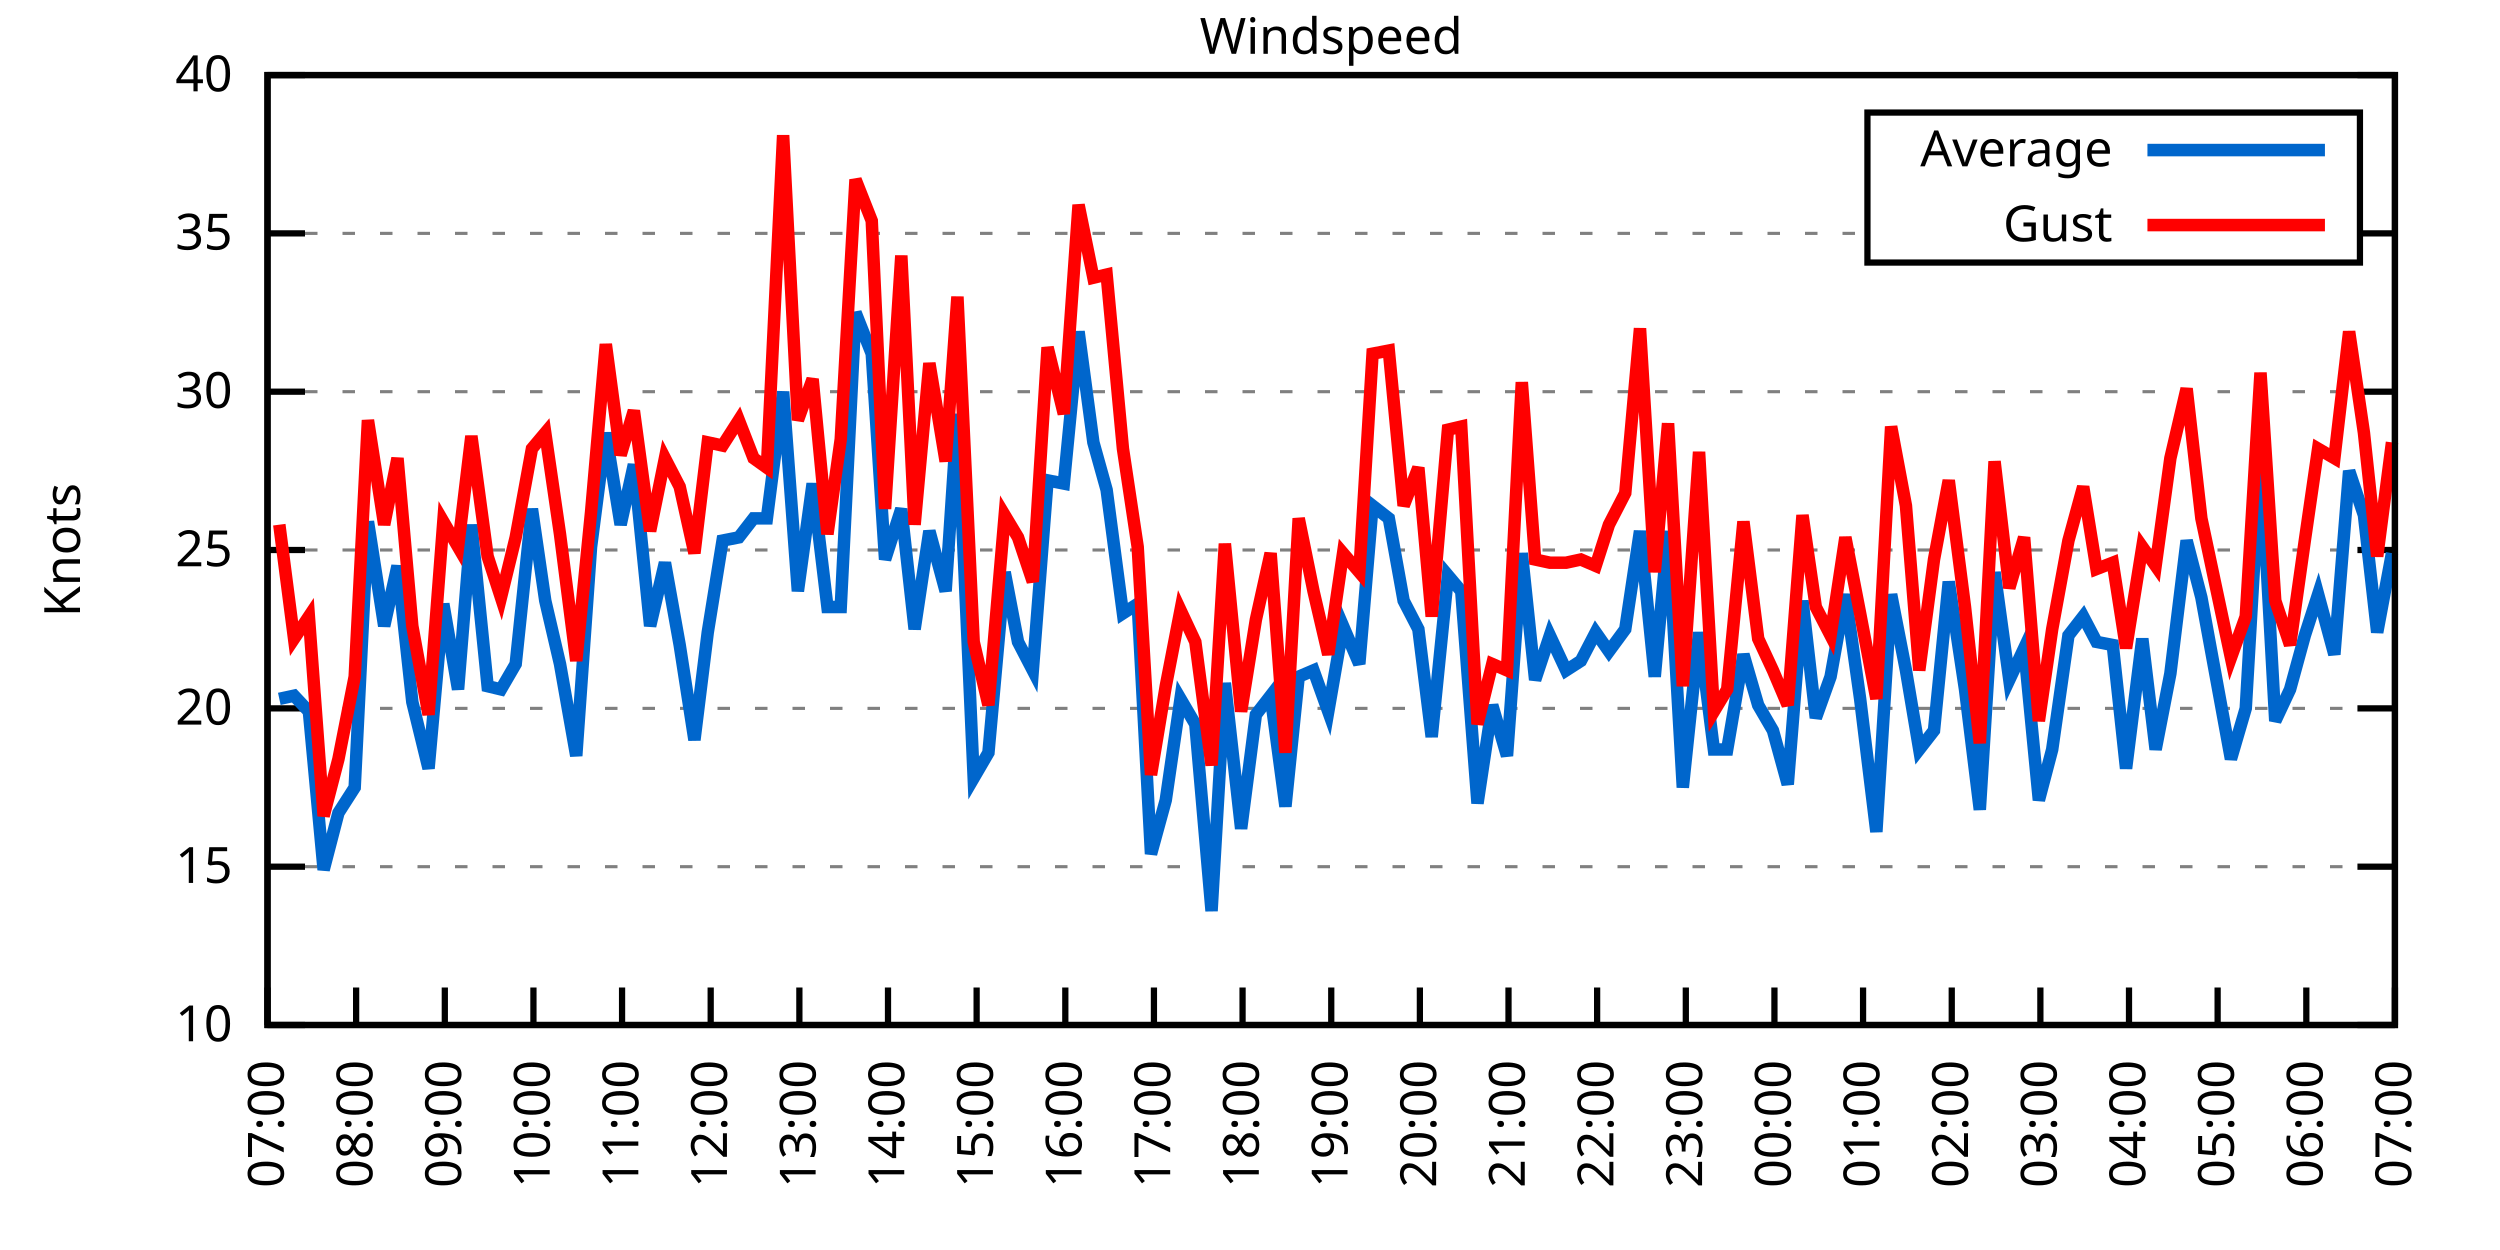
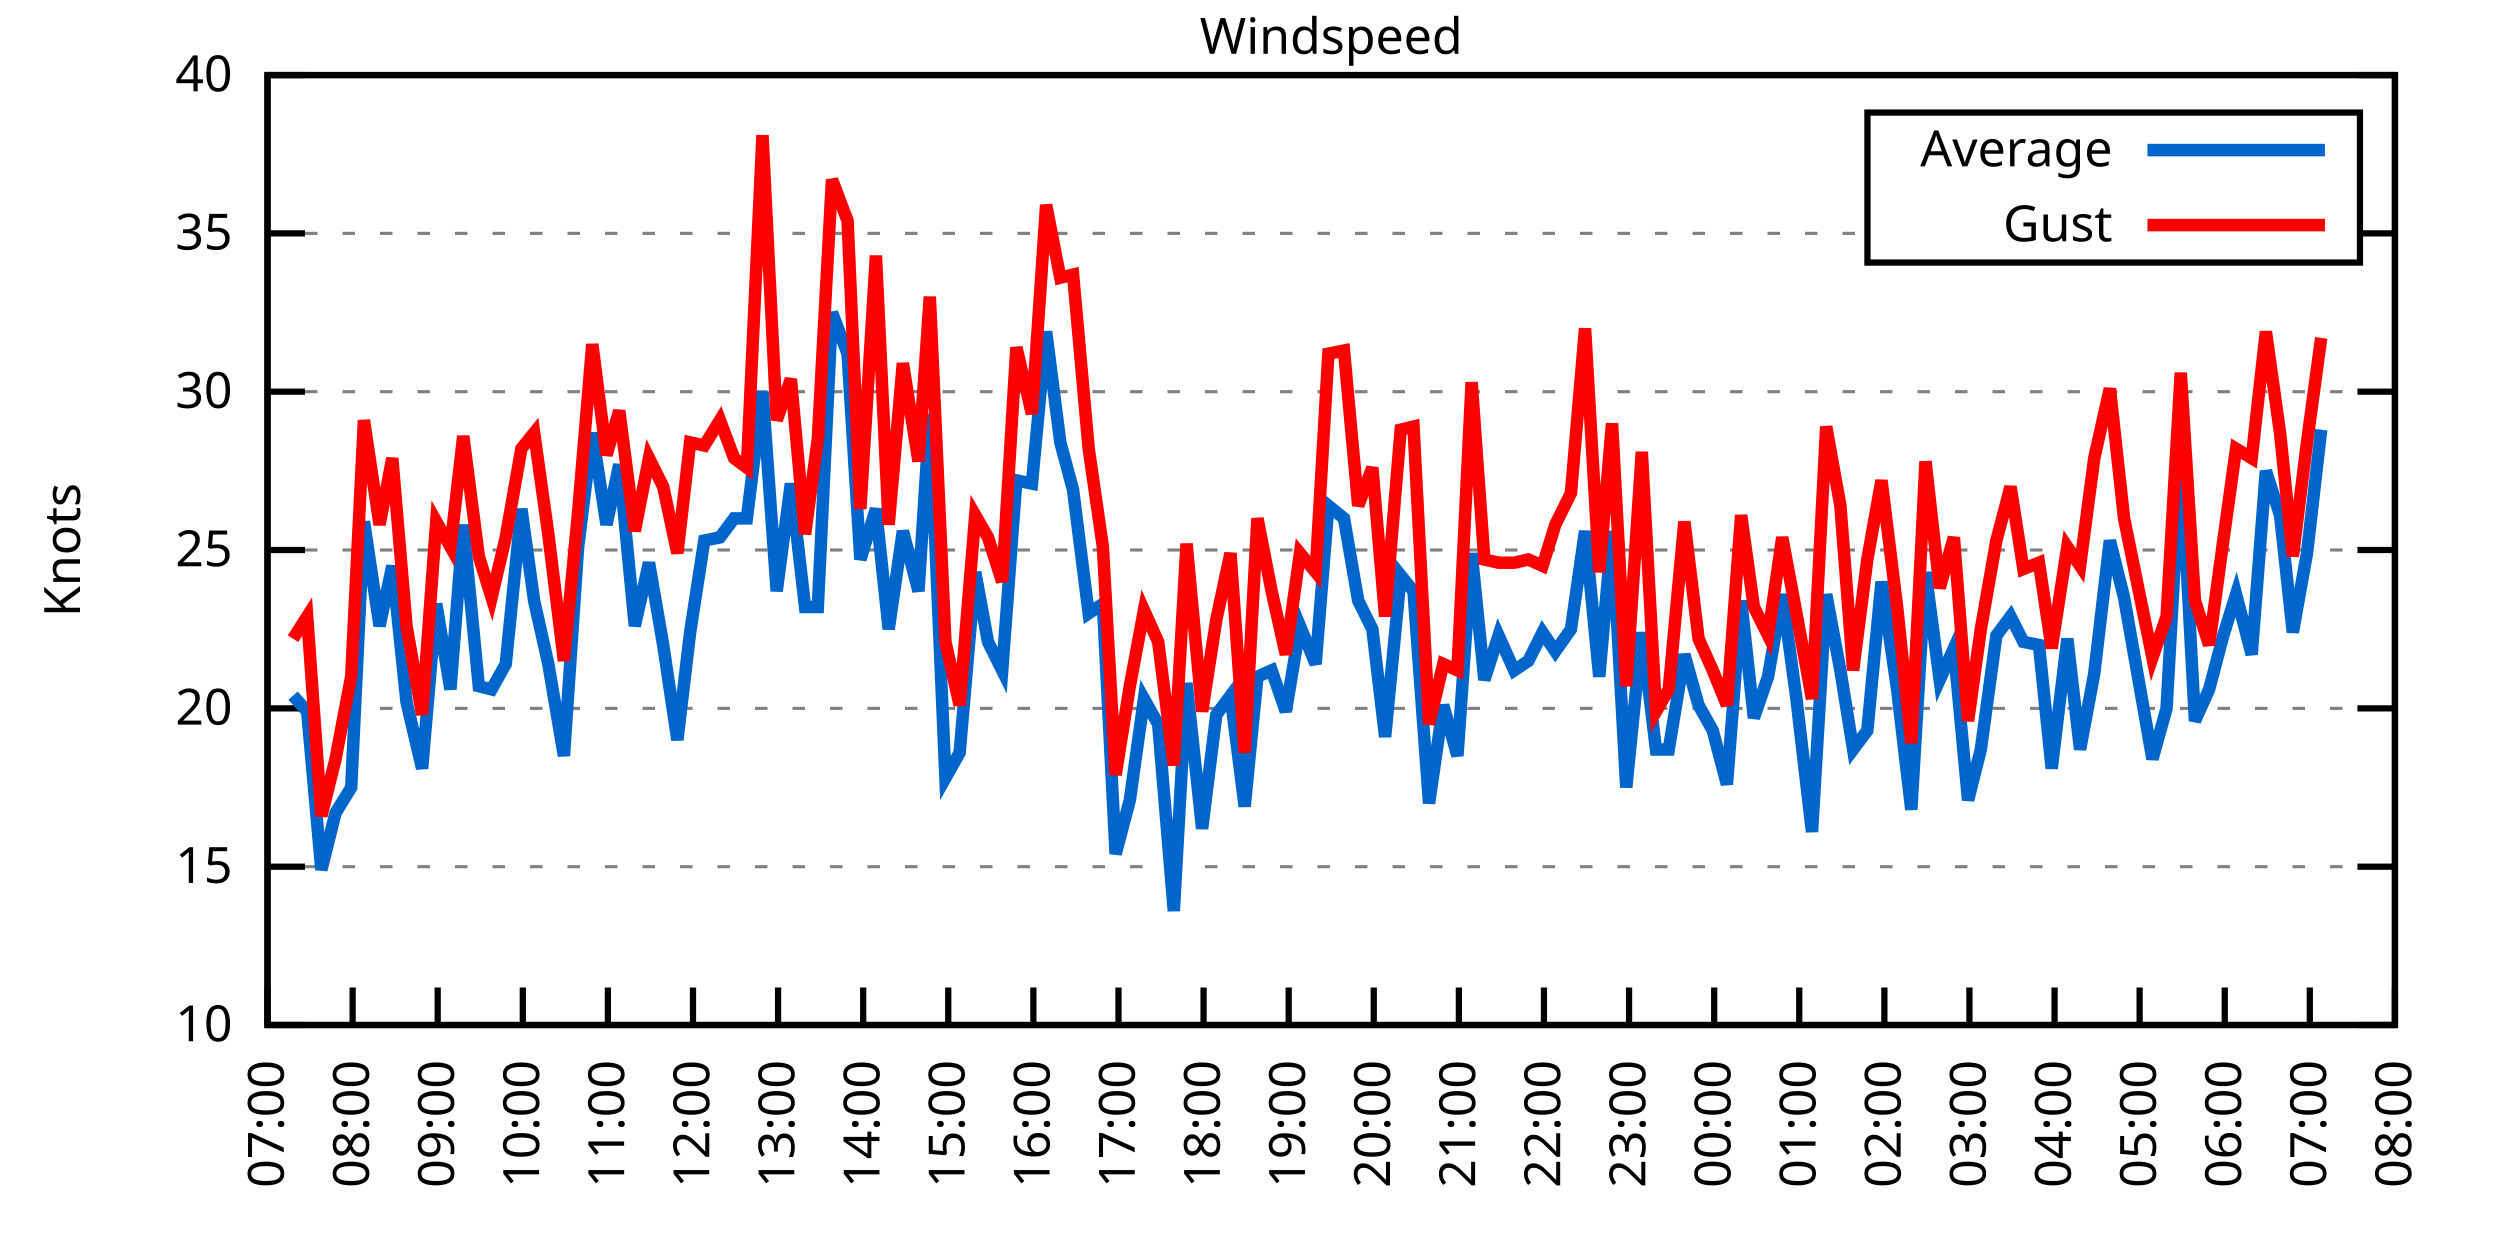
<svg xmlns="http://www.w3.org/2000/svg" xmlns:xlink="http://www.w3.org/1999/xlink" width="400" height="200" viewBox="0 0 400 200">
  <g id="gnuplot_canvas">
    <rect x="0" y="0" width="400" height="200" fill="none" />
    <defs>
      <circle id="gpDot" r="0.5" stroke-width="0.5" stroke="currentColor" />
      <path id="gpPt0" stroke-width="0.333" stroke="currentColor" d="M-1,0 h2 M0,-1 v2" />
      <path id="gpPt1" stroke-width="0.333" stroke="currentColor" d="M-1,-1 L1,1 M1,-1 L-1,1" />
      <path id="gpPt2" stroke-width="0.333" stroke="currentColor" d="M-1,0 L1,0 M0,-1 L0,1 M-1,-1 L1,1 M-1,1 L1,-1" />
      <rect id="gpPt3" stroke-width="0.333" stroke="currentColor" x="-1" y="-1" width="2" height="2" />
      <rect id="gpPt4" stroke-width="0.333" stroke="currentColor" fill="currentColor" x="-1" y="-1" width="2" height="2" />
      <circle id="gpPt5" stroke-width="0.333" stroke="currentColor" cx="0" cy="0" r="1" />
      <use xlink:href="#gpPt5" id="gpPt6" fill="currentColor" stroke="none" />
      <path id="gpPt7" stroke-width="0.333" stroke="currentColor" d="M0,-1.33 L-1.33,0.67 L1.33,0.67 z" />
      <use xlink:href="#gpPt7" id="gpPt8" fill="currentColor" stroke="none" />
      <use xlink:href="#gpPt7" id="gpPt9" stroke="currentColor" transform="rotate(180)" />
      <use xlink:href="#gpPt9" id="gpPt10" fill="currentColor" stroke="none" />
      <use xlink:href="#gpPt3" id="gpPt11" stroke="currentColor" transform="rotate(45)" />
      <use xlink:href="#gpPt11" id="gpPt12" fill="currentColor" stroke="none" />
      <path id="gpPt13" stroke-width="0.333" stroke="currentColor" d="M0,1.330 L1.265,0.411 L0.782,-1.067 L-0.782,-1.076 L-1.265,0.411 z" />
      <use xlink:href="#gpPt13" id="gpPt14" fill="currentColor" stroke="none" />
      <filter id="textbox" filterUnits="objectBoundingBox" x="0" y="0" height="1" width="1">
        <feFlood flood-color="white" flood-opacity="1" result="bgnd" />
        <feComposite in="SourceGraphic" in2="bgnd" operator="atop" />
      </filter>
      <filter id="greybox" filterUnits="objectBoundingBox" x="0" y="0" height="1" width="1">
        <feFlood flood-color="lightgrey" flood-opacity="1" result="grey" />
        <feComposite in="SourceGraphic" in2="grey" operator="atop" />
      </filter>
    </defs>
    <g fill="none" color="white" stroke="currentColor" stroke-width="1.00" stroke-linecap="butt" stroke-linejoin="miter">
</g>
    <g fill="none" color="black" stroke="currentColor" stroke-width="1.00" stroke-linecap="butt" stroke-linejoin="miter">
      <g stroke="none" shape-rendering="crispEdges">
        <polygon fill="rgb(255, 255, 255)" points="42.80,164.00 383.18,164.00 383.18,12.02 42.80,12.02 " />
      </g>
    </g>
    <g fill="none" color="black" stroke="currentColor" stroke-width="1.00" stroke-linecap="butt" stroke-linejoin="miter">
</g>
    <g fill="none" color="black" stroke="black" stroke-width="0.50" stroke-linecap="butt" stroke-linejoin="miter">
</g>
    <g fill="none" color="gray" stroke="currentColor" stroke-width="0.50" stroke-linecap="butt" stroke-linejoin="miter">
      <path stroke="gray" stroke-dasharray="2,4" class="gridline" d="M42.80,164.00 L383.19,164.00  " />
    </g>
    <g fill="none" color="gray" stroke="gray" stroke-width="1.00" stroke-linecap="butt" stroke-linejoin="miter">
</g>
    <g fill="none" color="black" stroke="currentColor" stroke-width="1.00" stroke-linecap="butt" stroke-linejoin="miter">
      <path stroke="black" d="M42.80,164.00 L48.80,164.00 M383.19,164.00 L377.19,164.00  " />
      <g transform="translate(37.20,166.60)" stroke="none" fill="black" font-family="Sans" font-size="8.00" text-anchor="end">
        <text>
          <tspan font-family="Sans"> 10</tspan>
        </text>
      </g>
    </g>
    <g fill="none" color="black" stroke="currentColor" stroke-width="1.00" stroke-linecap="butt" stroke-linejoin="miter">
</g>
    <g fill="none" color="black" stroke="black" stroke-width="0.50" stroke-linecap="butt" stroke-linejoin="miter">
</g>
    <g fill="none" color="gray" stroke="currentColor" stroke-width="0.50" stroke-linecap="butt" stroke-linejoin="miter">
      <path stroke="gray" stroke-dasharray="2,4" class="gridline" d="M42.80,138.67 L383.19,138.67  " />
    </g>
    <g fill="none" color="gray" stroke="gray" stroke-width="1.00" stroke-linecap="butt" stroke-linejoin="miter">
</g>
    <g fill="none" color="black" stroke="currentColor" stroke-width="1.00" stroke-linecap="butt" stroke-linejoin="miter">
      <path stroke="black" d="M42.80,138.67 L48.80,138.67 M383.19,138.67 L377.19,138.67  " />
      <g transform="translate(37.20,141.27)" stroke="none" fill="black" font-family="Sans" font-size="8.00" text-anchor="end">
        <text>
          <tspan font-family="Sans"> 15</tspan>
        </text>
      </g>
    </g>
    <g fill="none" color="black" stroke="currentColor" stroke-width="1.00" stroke-linecap="butt" stroke-linejoin="miter">
</g>
    <g fill="none" color="black" stroke="black" stroke-width="0.50" stroke-linecap="butt" stroke-linejoin="miter">
</g>
    <g fill="none" color="gray" stroke="currentColor" stroke-width="0.50" stroke-linecap="butt" stroke-linejoin="miter">
      <path stroke="gray" stroke-dasharray="2,4" class="gridline" d="M42.80,113.34 L383.19,113.34  " />
    </g>
    <g fill="none" color="gray" stroke="gray" stroke-width="1.00" stroke-linecap="butt" stroke-linejoin="miter">
</g>
    <g fill="none" color="black" stroke="currentColor" stroke-width="1.00" stroke-linecap="butt" stroke-linejoin="miter">
      <path stroke="black" d="M42.80,113.34 L48.80,113.34 M383.19,113.34 L377.19,113.34  " />
      <g transform="translate(37.20,115.94)" stroke="none" fill="black" font-family="Sans" font-size="8.00" text-anchor="end">
        <text>
          <tspan font-family="Sans"> 20</tspan>
        </text>
      </g>
    </g>
    <g fill="none" color="black" stroke="currentColor" stroke-width="1.00" stroke-linecap="butt" stroke-linejoin="miter">
</g>
    <g fill="none" color="black" stroke="black" stroke-width="0.50" stroke-linecap="butt" stroke-linejoin="miter">
</g>
    <g fill="none" color="gray" stroke="currentColor" stroke-width="0.50" stroke-linecap="butt" stroke-linejoin="miter">
      <path stroke="gray" stroke-dasharray="2,4" class="gridline" d="M42.80,88.00 L383.19,88.00  " />
    </g>
    <g fill="none" color="gray" stroke="gray" stroke-width="1.00" stroke-linecap="butt" stroke-linejoin="miter">
</g>
    <g fill="none" color="black" stroke="currentColor" stroke-width="1.00" stroke-linecap="butt" stroke-linejoin="miter">
      <path stroke="black" d="M42.80,88.00 L48.80,88.00 M383.19,88.00 L377.19,88.00  " />
      <g transform="translate(37.20,90.60)" stroke="none" fill="black" font-family="Sans" font-size="8.00" text-anchor="end">
        <text>
          <tspan font-family="Sans"> 25</tspan>
        </text>
      </g>
    </g>
    <g fill="none" color="black" stroke="currentColor" stroke-width="1.00" stroke-linecap="butt" stroke-linejoin="miter">
</g>
    <g fill="none" color="black" stroke="black" stroke-width="0.50" stroke-linecap="butt" stroke-linejoin="miter">
</g>
    <g fill="none" color="gray" stroke="currentColor" stroke-width="0.50" stroke-linecap="butt" stroke-linejoin="miter">
      <path stroke="gray" stroke-dasharray="2,4" class="gridline" d="M42.80,62.67 L383.19,62.67  " />
    </g>
    <g fill="none" color="gray" stroke="gray" stroke-width="1.00" stroke-linecap="butt" stroke-linejoin="miter">
</g>
    <g fill="none" color="black" stroke="currentColor" stroke-width="1.00" stroke-linecap="butt" stroke-linejoin="miter">
      <path stroke="black" d="M42.80,62.67 L48.80,62.67 M383.19,62.67 L377.19,62.67  " />
      <g transform="translate(37.20,65.27)" stroke="none" fill="black" font-family="Sans" font-size="8.00" text-anchor="end">
        <text>
          <tspan font-family="Sans"> 30</tspan>
        </text>
      </g>
    </g>
    <g fill="none" color="black" stroke="currentColor" stroke-width="1.00" stroke-linecap="butt" stroke-linejoin="miter">
</g>
    <g fill="none" color="black" stroke="black" stroke-width="0.50" stroke-linecap="butt" stroke-linejoin="miter">
</g>
    <g fill="none" color="gray" stroke="currentColor" stroke-width="0.50" stroke-linecap="butt" stroke-linejoin="miter">
      <path stroke="gray" stroke-dasharray="2,4" class="gridline" d="M42.80,37.34 L298.79,37.34 M377.59,37.34 L383.19,37.34  " />
    </g>
    <g fill="none" color="gray" stroke="gray" stroke-width="1.00" stroke-linecap="butt" stroke-linejoin="miter">
</g>
    <g fill="none" color="black" stroke="currentColor" stroke-width="1.00" stroke-linecap="butt" stroke-linejoin="miter">
      <path stroke="black" d="M42.80,37.34 L48.80,37.34 M383.19,37.34 L377.19,37.34  " />
      <g transform="translate(37.20,39.94)" stroke="none" fill="black" font-family="Sans" font-size="8.00" text-anchor="end">
        <text>
          <tspan font-family="Sans"> 35</tspan>
        </text>
      </g>
    </g>
    <g fill="none" color="black" stroke="currentColor" stroke-width="1.00" stroke-linecap="butt" stroke-linejoin="miter">
</g>
    <g fill="none" color="black" stroke="black" stroke-width="0.50" stroke-linecap="butt" stroke-linejoin="miter">
</g>
    <g fill="none" color="gray" stroke="currentColor" stroke-width="0.50" stroke-linecap="butt" stroke-linejoin="miter">
      <path stroke="gray" stroke-dasharray="2,4" class="gridline" d="M42.80,12.01 L383.19,12.01  " />
    </g>
    <g fill="none" color="gray" stroke="gray" stroke-width="1.00" stroke-linecap="butt" stroke-linejoin="miter">
</g>
    <g fill="none" color="black" stroke="currentColor" stroke-width="1.00" stroke-linecap="butt" stroke-linejoin="miter">
      <path stroke="black" d="M42.80,12.01 L48.80,12.01 M383.19,12.01 L377.19,12.01  " />
      <g transform="translate(37.20,14.61)" stroke="none" fill="black" font-family="Sans" font-size="8.00" text-anchor="end">
        <text>
          <tspan font-family="Sans"> 40</tspan>
        </text>
      </g>
    </g>
    <g fill="none" color="black" stroke="currentColor" stroke-width="1.00" stroke-linecap="butt" stroke-linejoin="miter">
      <path stroke="black" d="M42.80,164.00 L42.80,158.00  " />
      <g transform="translate(45.40,169.60) rotate(270.00)" stroke="none" fill="black" font-family="Sans" font-size="8.00" text-anchor="end">
        <text>
          <tspan font-family="Sans">07:00</tspan>
        </text>
      </g>
    </g>
    <g fill="none" color="black" stroke="currentColor" stroke-width="1.00" stroke-linecap="butt" stroke-linejoin="miter">
-       <path stroke="black" d="M56.98,164.00 L56.98,158.00  " />
-       <g transform="translate(59.58,169.60) rotate(270.00)" stroke="none" fill="black" font-family="Sans" font-size="8.00" text-anchor="end">
+       <path stroke="black" d="M56.42,164.00 L56.42,158.00  " />
+       <g transform="translate(59.02,169.60) rotate(270.00)" stroke="none" fill="black" font-family="Sans" font-size="8.00" text-anchor="end">
        <text>
          <tspan font-family="Sans">08:00</tspan>
        </text>
      </g>
    </g>
    <g fill="none" color="black" stroke="currentColor" stroke-width="1.00" stroke-linecap="butt" stroke-linejoin="miter">
-       <path stroke="black" d="M71.17,164.00 L71.17,158.00  " />
-       <g transform="translate(73.77,169.60) rotate(270.00)" stroke="none" fill="black" font-family="Sans" font-size="8.00" text-anchor="end">
+       <path stroke="black" d="M70.03,164.00 L70.03,158.00  " />
+       <g transform="translate(72.63,169.60) rotate(270.00)" stroke="none" fill="black" font-family="Sans" font-size="8.00" text-anchor="end">
        <text>
          <tspan font-family="Sans">09:00</tspan>
        </text>
      </g>
    </g>
    <g fill="none" color="black" stroke="currentColor" stroke-width="1.00" stroke-linecap="butt" stroke-linejoin="miter">
-       <path stroke="black" d="M85.35,164.00 L85.35,158.00  " />
-       <g transform="translate(87.95,169.60) rotate(270.00)" stroke="none" fill="black" font-family="Sans" font-size="8.00" text-anchor="end">
+       <path stroke="black" d="M83.65,164.00 L83.65,158.00  " />
+       <g transform="translate(86.25,169.60) rotate(270.00)" stroke="none" fill="black" font-family="Sans" font-size="8.00" text-anchor="end">
        <text>
          <tspan font-family="Sans">10:00</tspan>
        </text>
      </g>
    </g>
    <g fill="none" color="black" stroke="currentColor" stroke-width="1.00" stroke-linecap="butt" stroke-linejoin="miter">
-       <path stroke="black" d="M99.53,164.00 L99.53,158.00  " />
-       <g transform="translate(102.13,169.60) rotate(270.00)" stroke="none" fill="black" font-family="Sans" font-size="8.00" text-anchor="end">
+       <path stroke="black" d="M97.26,164.00 L97.26,158.00  " />
+       <g transform="translate(99.86,169.60) rotate(270.00)" stroke="none" fill="black" font-family="Sans" font-size="8.00" text-anchor="end">
        <text>
          <tspan font-family="Sans">11:00</tspan>
        </text>
      </g>
    </g>
    <g fill="none" color="black" stroke="currentColor" stroke-width="1.00" stroke-linecap="butt" stroke-linejoin="miter">
-       <path stroke="black" d="M113.71,164.00 L113.71,158.00  " />
-       <g transform="translate(116.31,169.60) rotate(270.00)" stroke="none" fill="black" font-family="Sans" font-size="8.00" text-anchor="end">
+       <path stroke="black" d="M110.88,164.00 L110.88,158.00  " />
+       <g transform="translate(113.48,169.60) rotate(270.00)" stroke="none" fill="black" font-family="Sans" font-size="8.00" text-anchor="end">
        <text>
          <tspan font-family="Sans">12:00</tspan>
        </text>
      </g>
    </g>
    <g fill="none" color="black" stroke="currentColor" stroke-width="1.00" stroke-linecap="butt" stroke-linejoin="miter">
-       <path stroke="black" d="M127.90,164.00 L127.90,158.00  " />
-       <g transform="translate(130.50,169.60) rotate(270.00)" stroke="none" fill="black" font-family="Sans" font-size="8.00" text-anchor="end">
+       <path stroke="black" d="M124.49,164.00 L124.49,158.00  " />
+       <g transform="translate(127.09,169.60) rotate(270.00)" stroke="none" fill="black" font-family="Sans" font-size="8.00" text-anchor="end">
        <text>
          <tspan font-family="Sans">13:00</tspan>
        </text>
      </g>
    </g>
    <g fill="none" color="black" stroke="currentColor" stroke-width="1.00" stroke-linecap="butt" stroke-linejoin="miter">
-       <path stroke="black" d="M142.08,164.00 L142.08,158.00  " />
-       <g transform="translate(144.68,169.60) rotate(270.00)" stroke="none" fill="black" font-family="Sans" font-size="8.00" text-anchor="end">
+       <path stroke="black" d="M138.11,164.00 L138.11,158.00  " />
+       <g transform="translate(140.71,169.60) rotate(270.00)" stroke="none" fill="black" font-family="Sans" font-size="8.00" text-anchor="end">
        <text>
          <tspan font-family="Sans">14:00</tspan>
        </text>
      </g>
    </g>
    <g fill="none" color="black" stroke="currentColor" stroke-width="1.00" stroke-linecap="butt" stroke-linejoin="miter">
-       <path stroke="black" d="M156.26,164.00 L156.26,158.00  " />
-       <g transform="translate(158.86,169.60) rotate(270.00)" stroke="none" fill="black" font-family="Sans" font-size="8.00" text-anchor="end">
+       <path stroke="black" d="M151.72,164.00 L151.72,158.00  " />
+       <g transform="translate(154.32,169.60) rotate(270.00)" stroke="none" fill="black" font-family="Sans" font-size="8.00" text-anchor="end">
        <text>
          <tspan font-family="Sans">15:00</tspan>
        </text>
      </g>
    </g>
    <g fill="none" color="black" stroke="currentColor" stroke-width="1.00" stroke-linecap="butt" stroke-linejoin="miter">
-       <path stroke="black" d="M170.45,164.00 L170.45,158.00  " />
-       <g transform="translate(173.05,169.60) rotate(270.00)" stroke="none" fill="black" font-family="Sans" font-size="8.00" text-anchor="end">
+       <path stroke="black" d="M165.34,164.00 L165.34,158.00  " />
+       <g transform="translate(167.94,169.60) rotate(270.00)" stroke="none" fill="black" font-family="Sans" font-size="8.00" text-anchor="end">
        <text>
          <tspan font-family="Sans">16:00</tspan>
        </text>
      </g>
    </g>
    <g fill="none" color="black" stroke="currentColor" stroke-width="1.00" stroke-linecap="butt" stroke-linejoin="miter">
-       <path stroke="black" d="M184.63,164.00 L184.63,158.00  " />
-       <g transform="translate(187.23,169.60) rotate(270.00)" stroke="none" fill="black" font-family="Sans" font-size="8.00" text-anchor="end">
+       <path stroke="black" d="M178.96,164.00 L178.96,158.00  " />
+       <g transform="translate(181.56,169.60) rotate(270.00)" stroke="none" fill="black" font-family="Sans" font-size="8.00" text-anchor="end">
        <text>
          <tspan font-family="Sans">17:00</tspan>
        </text>
      </g>
    </g>
    <g fill="none" color="black" stroke="currentColor" stroke-width="1.00" stroke-linecap="butt" stroke-linejoin="miter">
-       <path stroke="black" d="M198.81,164.00 L198.81,158.00  " />
-       <g transform="translate(201.41,169.60) rotate(270.00)" stroke="none" fill="black" font-family="Sans" font-size="8.00" text-anchor="end">
+       <path stroke="black" d="M192.57,164.00 L192.57,158.00  " />
+       <g transform="translate(195.17,169.60) rotate(270.00)" stroke="none" fill="black" font-family="Sans" font-size="8.00" text-anchor="end">
        <text>
          <tspan font-family="Sans">18:00</tspan>
        </text>
      </g>
    </g>
    <g fill="none" color="black" stroke="currentColor" stroke-width="1.00" stroke-linecap="butt" stroke-linejoin="miter">
-       <path stroke="black" d="M213.00,164.00 L213.00,158.00  " />
-       <g transform="translate(215.60,169.60) rotate(270.00)" stroke="none" fill="black" font-family="Sans" font-size="8.00" text-anchor="end">
+       <path stroke="black" d="M206.19,164.00 L206.19,158.00  " />
+       <g transform="translate(208.79,169.60) rotate(270.00)" stroke="none" fill="black" font-family="Sans" font-size="8.00" text-anchor="end">
        <text>
          <tspan font-family="Sans">19:00</tspan>
        </text>
      </g>
    </g>
    <g fill="none" color="black" stroke="currentColor" stroke-width="1.00" stroke-linecap="butt" stroke-linejoin="miter">
-       <path stroke="black" d="M227.18,164.00 L227.18,158.00  " />
-       <g transform="translate(229.78,169.60) rotate(270.00)" stroke="none" fill="black" font-family="Sans" font-size="8.00" text-anchor="end">
+       <path stroke="black" d="M219.80,164.00 L219.80,158.00  " />
+       <g transform="translate(222.40,169.60) rotate(270.00)" stroke="none" fill="black" font-family="Sans" font-size="8.00" text-anchor="end">
        <text>
          <tspan font-family="Sans">20:00</tspan>
        </text>
      </g>
    </g>
    <g fill="none" color="black" stroke="currentColor" stroke-width="1.00" stroke-linecap="butt" stroke-linejoin="miter">
-       <path stroke="black" d="M241.36,164.00 L241.36,158.00  " />
-       <g transform="translate(243.96,169.60) rotate(270.00)" stroke="none" fill="black" font-family="Sans" font-size="8.00" text-anchor="end">
+       <path stroke="black" d="M233.42,164.00 L233.42,158.00  " />
+       <g transform="translate(236.02,169.60) rotate(270.00)" stroke="none" fill="black" font-family="Sans" font-size="8.00" text-anchor="end">
        <text>
          <tspan font-family="Sans">21:00</tspan>
        </text>
      </g>
    </g>
    <g fill="none" color="black" stroke="currentColor" stroke-width="1.00" stroke-linecap="butt" stroke-linejoin="miter">
-       <path stroke="black" d="M255.54,164.00 L255.54,158.00  " />
-       <g transform="translate(258.14,169.60) rotate(270.00)" stroke="none" fill="black" font-family="Sans" font-size="8.00" text-anchor="end">
+       <path stroke="black" d="M247.03,164.00 L247.03,158.00  " />
+       <g transform="translate(249.63,169.60) rotate(270.00)" stroke="none" fill="black" font-family="Sans" font-size="8.00" text-anchor="end">
        <text>
          <tspan font-family="Sans">22:00</tspan>
        </text>
      </g>
    </g>
    <g fill="none" color="black" stroke="currentColor" stroke-width="1.00" stroke-linecap="butt" stroke-linejoin="miter">
-       <path stroke="black" d="M269.73,164.00 L269.73,158.00  " />
-       <g transform="translate(272.33,169.60) rotate(270.00)" stroke="none" fill="black" font-family="Sans" font-size="8.00" text-anchor="end">
+       <path stroke="black" d="M260.65,164.00 L260.65,158.00  " />
+       <g transform="translate(263.25,169.60) rotate(270.00)" stroke="none" fill="black" font-family="Sans" font-size="8.00" text-anchor="end">
        <text>
          <tspan font-family="Sans">23:00</tspan>
        </text>
      </g>
    </g>
    <g fill="none" color="black" stroke="currentColor" stroke-width="1.00" stroke-linecap="butt" stroke-linejoin="miter">
-       <path stroke="black" d="M283.91,164.00 L283.91,158.00  " />
-       <g transform="translate(286.51,169.60) rotate(270.00)" stroke="none" fill="black" font-family="Sans" font-size="8.00" text-anchor="end">
+       <path stroke="black" d="M274.27,164.00 L274.27,158.00  " />
+       <g transform="translate(276.87,169.60) rotate(270.00)" stroke="none" fill="black" font-family="Sans" font-size="8.00" text-anchor="end">
        <text>
          <tspan font-family="Sans">00:00</tspan>
        </text>
      </g>
    </g>
    <g fill="none" color="black" stroke="currentColor" stroke-width="1.00" stroke-linecap="butt" stroke-linejoin="miter">
-       <path stroke="black" d="M298.09,164.00 L298.09,158.00  " />
-       <g transform="translate(300.69,169.60) rotate(270.00)" stroke="none" fill="black" font-family="Sans" font-size="8.00" text-anchor="end">
+       <path stroke="black" d="M287.88,164.00 L287.88,158.00  " />
+       <g transform="translate(290.48,169.60) rotate(270.00)" stroke="none" fill="black" font-family="Sans" font-size="8.00" text-anchor="end">
        <text>
          <tspan font-family="Sans">01:00</tspan>
        </text>
      </g>
    </g>
    <g fill="none" color="black" stroke="currentColor" stroke-width="1.00" stroke-linecap="butt" stroke-linejoin="miter">
-       <path stroke="black" d="M312.28,164.00 L312.28,158.00  " />
-       <g transform="translate(314.88,169.60) rotate(270.00)" stroke="none" fill="black" font-family="Sans" font-size="8.00" text-anchor="end">
+       <path stroke="black" d="M301.50,164.00 L301.50,158.00  " />
+       <g transform="translate(304.10,169.60) rotate(270.00)" stroke="none" fill="black" font-family="Sans" font-size="8.00" text-anchor="end">
        <text>
          <tspan font-family="Sans">02:00</tspan>
        </text>
      </g>
    </g>
    <g fill="none" color="black" stroke="currentColor" stroke-width="1.00" stroke-linecap="butt" stroke-linejoin="miter">
-       <path stroke="black" d="M326.46,164.00 L326.46,158.00  " />
-       <g transform="translate(329.06,169.60) rotate(270.00)" stroke="none" fill="black" font-family="Sans" font-size="8.00" text-anchor="end">
+       <path stroke="black" d="M315.11,164.00 L315.11,158.00  " />
+       <g transform="translate(317.71,169.60) rotate(270.00)" stroke="none" fill="black" font-family="Sans" font-size="8.00" text-anchor="end">
        <text>
          <tspan font-family="Sans">03:00</tspan>
        </text>
      </g>
    </g>
    <g fill="none" color="black" stroke="currentColor" stroke-width="1.00" stroke-linecap="butt" stroke-linejoin="miter">
-       <path stroke="black" d="M340.64,164.00 L340.64,158.00  " />
-       <g transform="translate(343.24,169.60) rotate(270.00)" stroke="none" fill="black" font-family="Sans" font-size="8.00" text-anchor="end">
+       <path stroke="black" d="M328.73,164.00 L328.73,158.00  " />
+       <g transform="translate(331.33,169.60) rotate(270.00)" stroke="none" fill="black" font-family="Sans" font-size="8.00" text-anchor="end">
        <text>
          <tspan font-family="Sans">04:00</tspan>
        </text>
      </g>
    </g>
    <g fill="none" color="black" stroke="currentColor" stroke-width="1.00" stroke-linecap="butt" stroke-linejoin="miter">
-       <path stroke="black" d="M354.82,164.00 L354.82,158.00  " />
-       <g transform="translate(357.42,169.60) rotate(270.00)" stroke="none" fill="black" font-family="Sans" font-size="8.00" text-anchor="end">
+       <path stroke="black" d="M342.34,164.00 L342.34,158.00  " />
+       <g transform="translate(344.94,169.60) rotate(270.00)" stroke="none" fill="black" font-family="Sans" font-size="8.00" text-anchor="end">
        <text>
          <tspan font-family="Sans">05:00</tspan>
        </text>
      </g>
    </g>
    <g fill="none" color="black" stroke="currentColor" stroke-width="1.00" stroke-linecap="butt" stroke-linejoin="miter">
-       <path stroke="black" d="M369.01,164.00 L369.01,158.00  " />
-       <g transform="translate(371.61,169.60) rotate(270.00)" stroke="none" fill="black" font-family="Sans" font-size="8.00" text-anchor="end">
+       <path stroke="black" d="M355.96,164.00 L355.96,158.00  " />
+       <g transform="translate(358.56,169.60) rotate(270.00)" stroke="none" fill="black" font-family="Sans" font-size="8.00" text-anchor="end">
        <text>
          <tspan font-family="Sans">06:00</tspan>
+         </text>
+       </g>
+     </g>
+     <g fill="none" color="black" stroke="currentColor" stroke-width="1.00" stroke-linecap="butt" stroke-linejoin="miter">
+       <path stroke="black" d="M369.57,164.00 L369.57,158.00  " />
+       <g transform="translate(372.17,169.60) rotate(270.00)" stroke="none" fill="black" font-family="Sans" font-size="8.00" text-anchor="end">
+         <text>
+           <tspan font-family="Sans">07:00</tspan>
        </text>
      </g>
    </g>
    <g fill="none" color="black" stroke="currentColor" stroke-width="1.00" stroke-linecap="butt" stroke-linejoin="miter">
      <path stroke="black" d="M383.19,164.00 L383.19,158.00  " />
      <g transform="translate(385.79,169.60) rotate(270.00)" stroke="none" fill="black" font-family="Sans" font-size="8.00" text-anchor="end">
        <text>
-           <tspan font-family="Sans">07:00</tspan>
+           <tspan font-family="Sans">08:00</tspan>
        </text>
      </g>
    </g>
    <g fill="none" color="black" stroke="currentColor" stroke-width="1.00" stroke-linecap="butt" stroke-linejoin="miter">
</g>
    <g fill="none" color="black" stroke="currentColor" stroke-width="1.00" stroke-linecap="butt" stroke-linejoin="miter">
      <path stroke="black" d="M42.80,12.01 L42.80,164.00 L383.19,164.00 L383.19,12.01 L42.80,12.01 Z  " />
    </g>
    <g fill="none" color="black" stroke="currentColor" stroke-width="1.00" stroke-linecap="butt" stroke-linejoin="miter">
</g>
    <g fill="none" color="black" stroke="currentColor" stroke-width="1.00" stroke-linecap="butt" stroke-linejoin="miter">
      <path stroke="black" d="M298.79,42.01 L298.79,18.01 L377.59,18.01 L377.59,42.01 L298.79,42.01 Z  " />
    </g>
    <g id="Windspeed_plot_1">
      <g fill="none" color="white" stroke="black" stroke-width="2.00" stroke-linecap="butt" stroke-linejoin="miter">
</g>
      <g fill="none" color="black" stroke="currentColor" stroke-width="2.00" stroke-linecap="butt" stroke-linejoin="miter">
        <g transform="translate(337.99,26.61)" stroke="none" fill="black" font-family="Sans" font-size="8.00" text-anchor="end">
          <text>
            <tspan font-family="Sans">Average</tspan>
          </text>
        </g>
      </g>
      <g fill="none" color="black" stroke="currentColor" stroke-width="2.00" stroke-linecap="butt" stroke-linejoin="miter">
-         <path stroke="rgb(  0, 102, 204)" d="M343.59,24.01 L371.99,24.01 M44.69,111.82 L47.05,111.31 L49.42,113.84 L51.78,139.17 L54.15,130.06 L56.75,126.00   L58.87,83.45 L61.47,100.16 L63.60,90.54 L65.97,112.32 L68.57,122.96 L70.93,96.62 L73.29,110.30 L75.42,83.95   L78.02,109.79 L80.15,110.30 L82.51,106.24 L85.11,81.42 L87.24,96.11 L89.60,106.24 L92.20,120.94 L94.57,87.50   L96.93,69.26 L99.30,83.95 L101.42,74.33 L104.02,100.16 L106.39,90.03 L108.75,103.20 L111.11,118.40 L113.24,101.18   L115.61,86.49 L118.21,85.98 L120.57,82.94 L122.70,82.94 L125.30,62.67 L127.66,94.59 L130.02,77.37 L132.39,97.12   L134.52,97.12 L136.88,50.01 L139.48,56.59 L141.61,89.52 L144.21,81.42 L146.34,100.67 L148.70,84.97 L151.30,94.59   L153.19,66.22 L155.79,124.48 L158.15,120.43 L160.75,91.55 L162.88,102.70 L165.25,107.26 L167.61,76.86 L170.21,77.37   L172.57,53.05 L174.94,70.78 L177.06,78.38 L179.67,98.14 L182.03,96.62 L184.16,136.64 L186.52,128.03 L188.88,111.82   L191.25,115.87 L193.85,145.76 L195.98,109.28 L198.58,132.59 L200.94,114.35 L203.30,111.31 L205.67,129.04 L207.79,108.27   L210.16,107.26 L212.52,113.84 L214.89,100.16 L217.49,106.24 L219.61,80.91 L222.21,82.94 L224.58,96.11 L226.94,100.67   L229.07,117.90 L231.67,92.06 L233.80,94.59 L236.40,128.54 L238.76,112.83 L241.12,120.94 L243.49,88.51 L245.62,108.78   L247.98,101.68 L250.58,107.26 L252.94,105.74 L255.31,101.18 L257.43,104.22 L260.04,100.67 L262.40,84.97 L264.76,108.27   L266.89,84.97 L269.25,126.00 L271.85,101.18 L274.22,119.92 L276.35,119.92 L278.95,104.72 L281.31,112.83 L283.67,116.88   L286.04,125.50 L288.40,96.11 L290.53,114.86 L292.89,108.27 L295.26,95.10 L297.62,111.82 L300.22,133.10 L302.58,95.10   L304.95,107.26 L307.08,119.92 L309.44,116.88 L311.80,93.07 L314.40,110.30 L316.77,129.55 L319.13,91.55 L321.49,108.78   L323.86,103.71 L326.22,128.03 L328.35,119.92 L330.95,101.68 L333.31,98.64 L335.44,102.70 L338.04,103.20 L340.17,122.96   L342.77,102.19 L344.90,119.92 L347.26,107.76 L349.86,86.49 L352.22,95.60 L356.95,121.44 L359.32,113.34 L361.68,72.81   L364.04,115.36 L366.41,110.30 L368.77,101.68 L370.90,95.10 L373.50,104.72 L375.86,75.34 L378.23,82.43 L380.35,101.18   L382.72,88.51  " />
+         <path stroke="rgb(  0, 102, 204)" d="M343.59,24.01 L371.99,24.01 M46.88,111.31 L49.15,113.84 L51.42,139.17 L53.69,130.06 L56.19,126.00 L58.23,83.45   L60.73,100.16 L62.77,90.54 L65.04,112.32 L67.54,122.96 L69.80,96.62 L72.07,110.30 L74.12,83.95 L76.61,109.79   L78.65,110.30 L80.92,106.24 L83.42,81.42 L85.46,96.11 L87.73,106.24 L90.23,120.94 L92.50,87.50 L94.77,69.26   L97.04,83.95 L99.08,74.33 L101.57,100.16 L103.84,90.03 L106.11,103.20 L108.38,118.40 L110.42,101.18 L112.69,86.49   L115.19,85.98 L117.46,82.94 L119.50,82.94 L122.00,62.67 L124.27,94.59 L126.54,77.37 L128.81,97.12 L130.85,97.12   L133.12,50.01 L135.61,56.59 L137.66,89.52 L140.15,81.42 L142.19,100.67 L144.46,84.97 L146.96,94.59 L148.77,66.22   L151.27,124.48 L153.54,120.43 L156.04,91.55 L158.08,102.70 L160.35,107.26 L162.62,76.86 L165.11,77.37 L167.38,53.05   L169.65,70.78 L171.69,78.38 L174.19,98.14 L176.46,96.62 L178.50,136.64 L180.77,128.03 L183.04,111.82 L185.31,115.87   L187.81,145.76 L189.85,109.28 L192.34,132.59 L194.61,114.35 L196.88,111.31 L199.15,129.04 L201.19,108.27 L203.46,107.26   L205.73,113.84 L208.00,100.16 L210.50,106.24 L212.54,80.91 L215.04,82.94 L217.31,96.11 L219.58,100.67 L221.62,117.90   L224.11,92.06 L226.16,94.59 L228.65,128.54 L230.92,112.83 L233.19,120.94 L235.46,88.51 L237.50,108.78 L239.77,101.68   L242.27,107.26 L244.54,105.74 L246.81,101.18 L248.85,104.22 L251.35,100.67 L253.61,84.97 L255.88,108.27 L257.93,84.97   L260.20,126.00 L262.69,101.18 L264.96,119.92 L267.00,119.92 L269.50,104.72 L271.77,112.83 L274.04,116.88 L276.31,125.50   L278.58,96.11 L280.62,114.86 L282.89,108.27 L285.16,95.10 L287.43,111.82 L289.92,133.10 L292.19,95.10 L294.46,107.26   L296.50,119.92 L298.77,116.88 L301.04,93.07 L303.54,110.30 L305.81,129.55 L308.08,91.55 L310.35,108.78 L312.62,103.71   L314.89,128.03 L316.93,119.92 L319.42,101.68 L321.69,98.64 L323.74,102.70 L326.23,103.20 L328.27,122.96 L330.77,102.19   L332.81,119.92 L335.08,107.76 L337.58,86.49 L339.85,95.60 L344.39,121.44 L346.65,113.34 L348.92,72.81 L351.19,115.36   L353.46,110.30 L355.73,101.68 L357.77,95.10 L360.27,104.72 L362.54,75.34 L364.81,82.43 L366.85,101.18 L369.12,88.51   L371.39,68.75  " />
      </g>
    </g>
    <g id="Windspeed_plot_2">
      <g fill="none" color="black" stroke="currentColor" stroke-width="2.00" stroke-linecap="butt" stroke-linejoin="miter">
        <g transform="translate(337.99,38.61)" stroke="none" fill="black" font-family="Sans" font-size="8.00" text-anchor="end">
          <text>
            <tspan font-family="Sans">Gust</tspan>
          </text>
        </g>
      </g>
      <g fill="none" color="black" stroke="currentColor" stroke-width="2.00" stroke-linecap="butt" stroke-linejoin="miter">
-         <path stroke="rgb(255,   0,   0)" d="M343.59,36.01 L371.99,36.01 M44.69,83.95 L47.05,102.19 L49.42,98.64 L51.78,130.56 L54.15,121.44 L56.75,108.27   L58.87,67.23 L61.47,83.95 L63.60,73.31 L65.97,100.16 L68.57,114.35 L70.93,83.45 L73.29,87.50 L75.42,69.77   L78.02,89.02 L80.15,95.60 L82.51,85.98 L85.11,71.79 L87.24,69.26 L89.60,85.47 L92.20,105.74 L94.57,81.93   L96.93,55.07 L99.30,72.81 L101.42,65.71 L104.02,84.97 L106.39,73.31 L108.75,77.87 L111.11,88.51 L113.24,70.78   L115.61,71.29 L118.21,67.23 L120.57,73.31 L122.70,74.83 L125.30,21.64 L127.66,67.23 L130.02,60.65 L132.39,85.47   L134.52,70.27 L136.88,28.73 L139.48,35.32 L141.61,81.42 L144.21,40.89 L146.34,83.95 L148.70,58.11 L151.30,73.82   L153.19,47.47 L155.79,102.70 L158.15,112.83 L160.75,82.43 L162.88,85.98 L165.25,93.07 L167.61,55.58 L170.21,66.22   L172.57,32.78 L174.94,44.43 L177.06,43.93 L179.67,71.79 L182.03,87.50 L184.16,123.98 L186.52,109.79 L188.88,97.63   L191.25,102.70 L193.85,122.46 L195.98,86.99 L198.58,113.84 L200.94,99.15 L203.30,88.51 L205.67,120.43 L207.79,82.94   L210.16,94.59 L212.52,104.72 L214.89,88.51 L217.49,91.55 L219.61,56.59 L222.21,56.09 L224.58,80.91 L226.94,74.83   L229.07,98.64 L231.67,68.75 L233.80,68.25 L236.40,115.87 L238.76,106.24 L241.12,107.26 L243.49,61.15 L245.62,89.52   L247.98,90.03 L250.58,90.03 L252.94,89.52 L255.31,90.54 L257.43,83.95 L260.04,78.89 L262.40,52.54 L264.76,91.55   L266.89,67.74 L269.25,109.79 L271.85,72.30 L274.22,113.84 L276.35,110.30 L278.95,83.45 L281.31,102.19 L283.67,107.26   L286.04,112.83 L288.40,82.43 L290.53,97.12 L292.89,101.68 L295.26,85.98 L297.62,98.14 L300.22,111.82 L302.58,68.25   L304.95,80.91 L307.08,107.26 L309.44,89.52 L311.80,76.86 L314.40,97.12 L316.77,118.91 L319.13,73.82 L321.49,94.08   L323.86,85.98 L326.22,115.36 L328.35,100.67 L330.95,86.49 L333.31,77.87 L335.44,91.04 L338.04,90.03 L340.17,103.71   L342.77,87.50 L344.90,90.54 L347.26,73.31 L349.86,62.17 L352.22,82.94 L356.95,105.23 L359.32,98.64 L361.68,59.63   L364.04,96.11 L366.41,103.20 L368.77,86.49 L370.90,71.79 L373.50,73.31 L375.86,53.05 L378.23,69.26 L380.35,89.02   L382.72,70.78  " />
+         <path stroke="rgb(255,   0,   0)" d="M343.59,36.01 L371.99,36.01 M46.88,102.19 L49.15,98.64 L51.42,130.56 L53.69,121.44 L56.19,108.27 L58.23,67.23   L60.73,83.95 L62.77,73.31 L65.04,100.16 L67.54,114.35 L69.80,83.45 L72.07,87.50 L74.12,69.77 L76.61,89.02   L78.65,95.60 L80.92,85.98 L83.42,71.79 L85.46,69.26 L87.73,85.47 L90.23,105.74 L92.50,81.93 L94.77,55.07   L97.04,72.81 L99.08,65.71 L101.57,84.97 L103.84,73.31 L106.11,77.87 L108.38,88.51 L110.42,70.78 L112.69,71.29   L115.19,67.23 L117.46,73.31 L119.50,74.83 L122.00,21.64 L124.27,67.23 L126.54,60.65 L128.81,85.47 L130.85,70.27   L133.12,28.73 L135.61,35.32 L137.66,81.42 L140.15,40.89 L142.19,83.95 L144.46,58.11 L146.96,73.82 L148.77,47.47   L151.27,102.70 L153.54,112.83 L156.04,82.43 L158.08,85.98 L160.35,93.07 L162.62,55.58 L165.11,66.22 L167.38,32.78   L169.65,44.43 L171.69,43.93 L174.19,71.79 L176.46,87.50 L178.50,123.98 L180.77,109.79 L183.04,97.63 L185.31,102.70   L187.81,122.46 L189.85,86.99 L192.34,113.84 L194.61,99.15 L196.88,88.51 L199.15,120.43 L201.19,82.94 L203.46,94.59   L205.73,104.72 L208.00,88.51 L210.50,91.55 L212.54,56.59 L215.04,56.09 L217.31,80.91 L219.58,74.83 L221.62,98.64   L224.11,68.75 L226.16,68.25 L228.65,115.87 L230.92,106.24 L233.19,107.26 L235.46,61.15 L237.50,89.52 L239.77,90.03   L242.27,90.03 L244.54,89.52 L246.81,90.54 L248.85,83.95 L251.35,78.89 L253.61,52.54 L255.88,91.55 L257.93,67.74   L260.20,109.79 L262.69,72.30 L264.96,113.84 L267.00,110.30 L269.50,83.45 L271.77,102.19 L274.04,107.26 L276.31,112.83   L278.58,82.43 L280.62,97.12 L282.89,101.68 L285.16,85.98 L287.43,98.14 L289.92,111.82 L292.19,68.25 L294.46,80.91   L296.50,107.26 L298.77,89.52 L301.04,76.86 L303.54,97.12 L305.81,118.91 L308.08,73.82 L310.35,94.08 L312.62,85.98   L314.89,115.36 L316.93,100.67 L319.42,86.49 L321.69,77.87 L323.74,91.04 L326.23,90.03 L328.27,103.71 L330.77,87.50   L332.81,90.54 L335.08,73.31 L337.58,62.17 L339.85,82.94 L344.39,105.23 L346.65,98.64 L348.92,59.63 L351.19,96.11   L353.46,103.20 L355.73,86.49 L357.77,71.79 L360.27,73.31 L362.54,53.05 L364.81,69.26 L366.85,89.02 L369.12,70.78   L371.39,54.06  " />
      </g>
    </g>
    <g fill="none" color="black" stroke="currentColor" stroke-width="2.00" stroke-linecap="butt" stroke-linejoin="miter">
</g>
    <g fill="none" color="black" stroke="black" stroke-width="1.00" stroke-linecap="butt" stroke-linejoin="miter">
</g>
    <g fill="none" color="black" stroke="currentColor" stroke-width="1.00" stroke-linecap="butt" stroke-linejoin="miter">
      <path stroke="black" d="M42.80,12.01 L42.80,164.00 L383.19,164.00 L383.19,12.01 L42.80,12.01 Z  " />
      <g transform="translate(12.80,88.01) rotate(270.00)" stroke="none" fill="black" font-family="Sans" font-size="8.00" text-anchor="middle">
        <text>
          <tspan font-family="Sans">Knots</tspan>
        </text>
      </g>
    </g>
    <g fill="none" color="black" stroke="currentColor" stroke-width="1.00" stroke-linecap="butt" stroke-linejoin="miter">
</g>
    <g fill="none" color="black" stroke="currentColor" stroke-width="1.00" stroke-linecap="butt" stroke-linejoin="miter">
      <g transform="translate(212.99,8.61)" stroke="none" fill="black" font-family="Sans" font-size="8.00" text-anchor="middle">
        <text>
          <tspan font-family="Sans">Windspeed</tspan>
        </text>
      </g>
    </g>
    <g fill="none" color="black" stroke="currentColor" stroke-width="1.00" stroke-linecap="butt" stroke-linejoin="miter">
</g>
  </g>
</svg>
